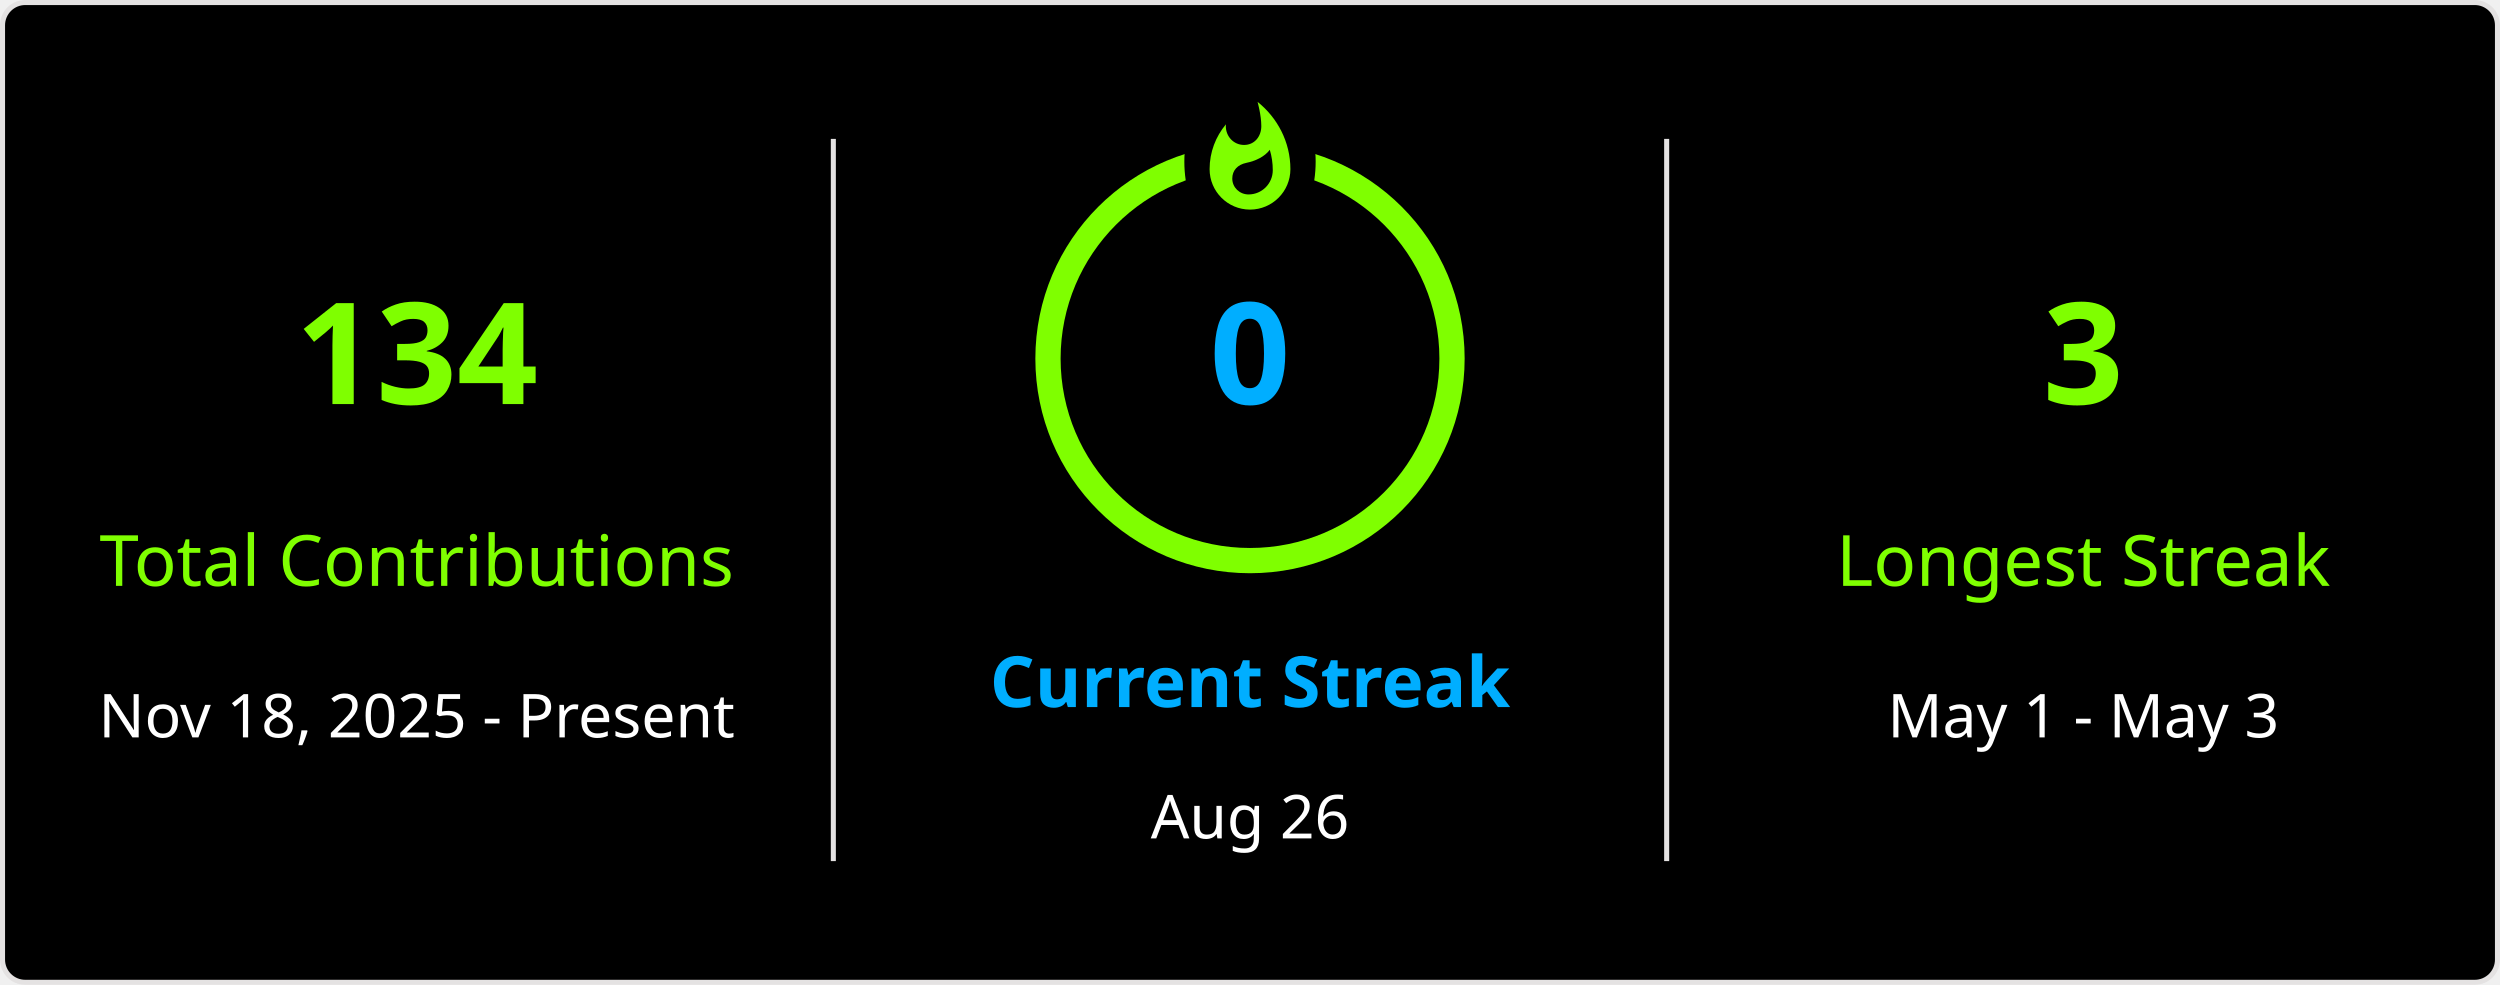
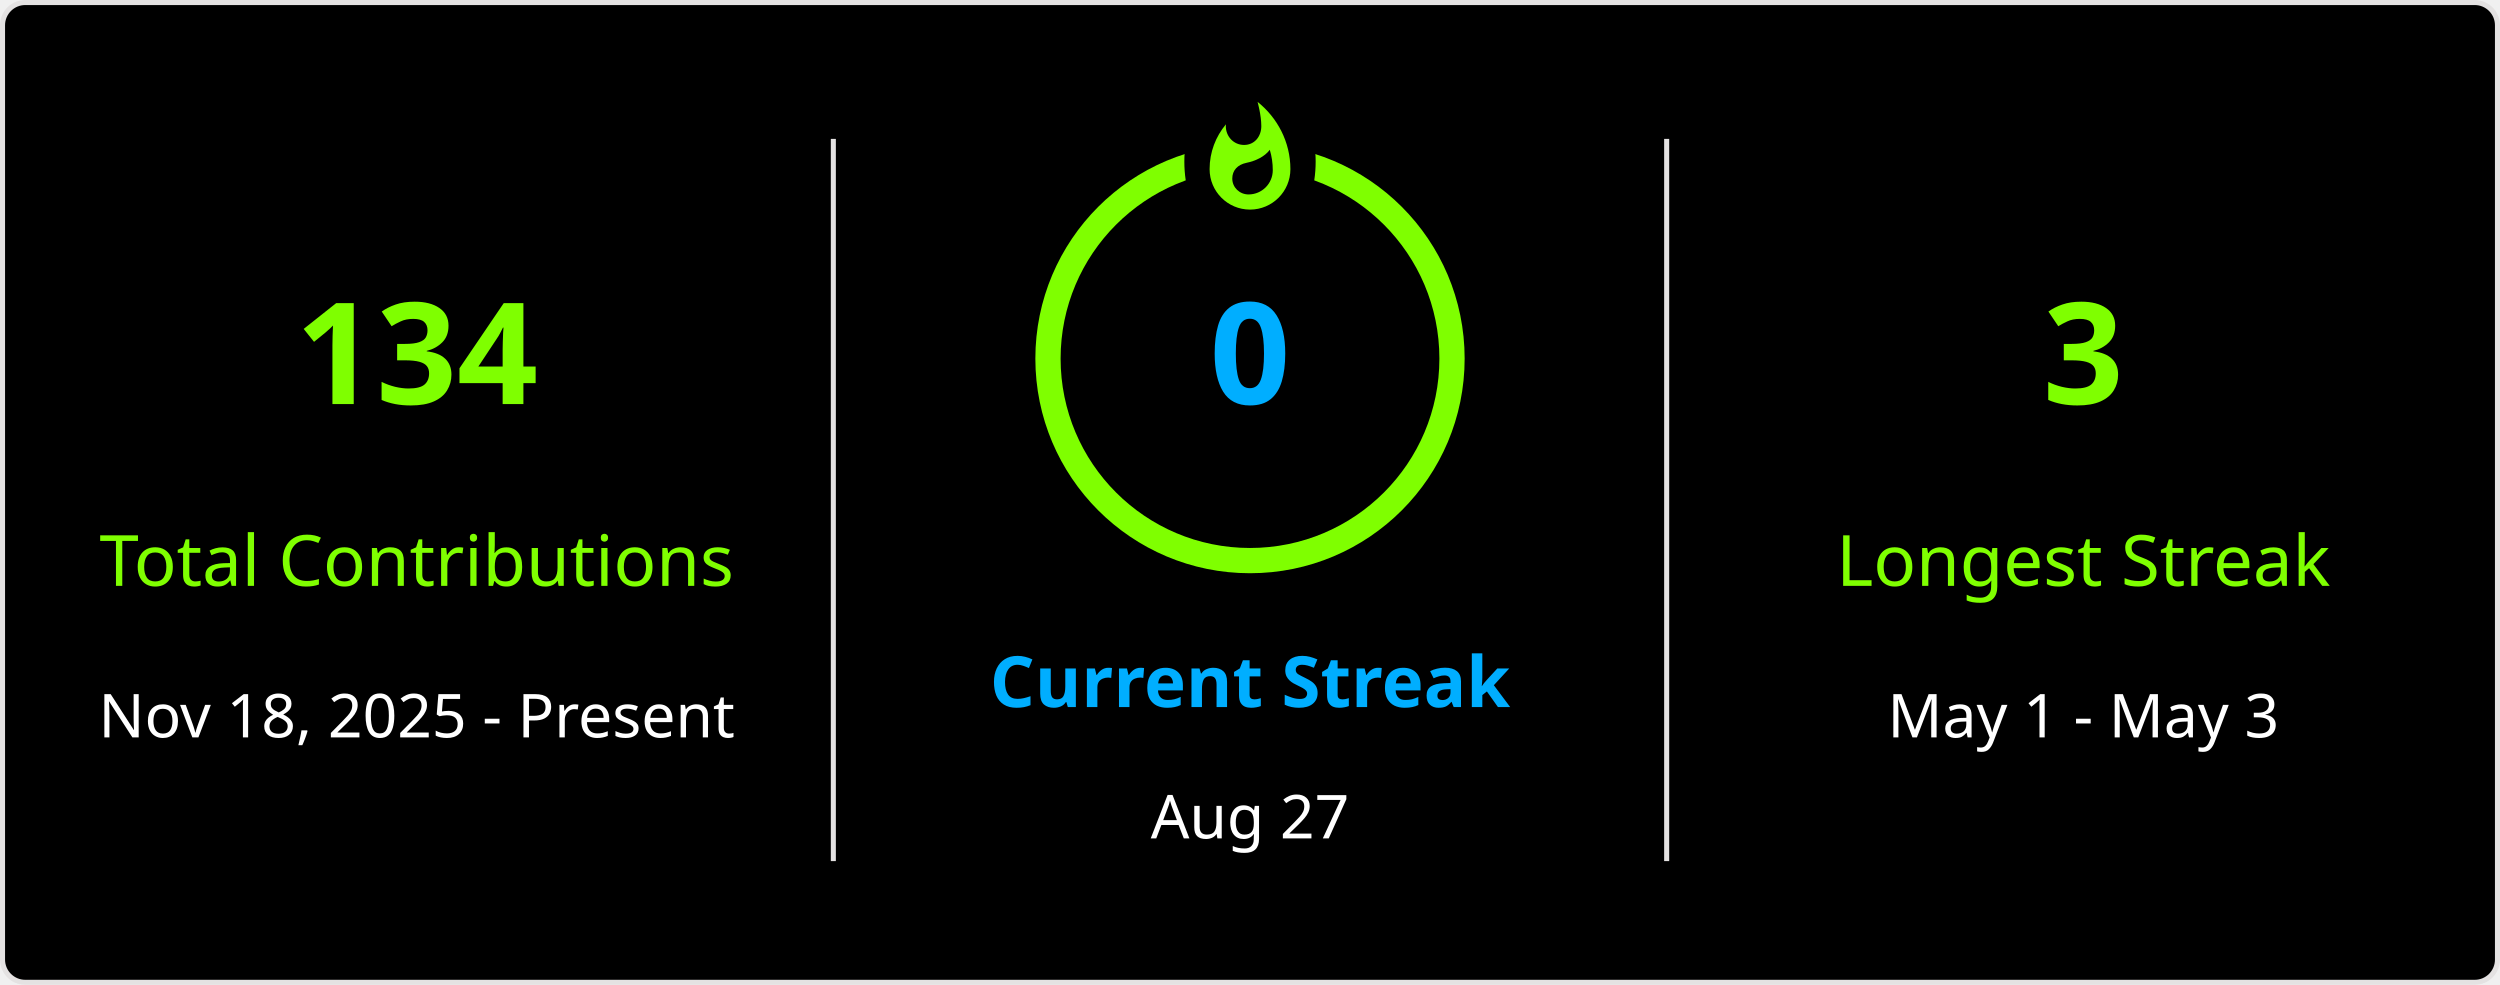
<svg xmlns="http://www.w3.org/2000/svg" style="isolation: isolate" viewBox="0 0 495 195" width="495px" height="195px" direction="ltr">
  <defs>
    <clipPath id="outer_rectangle">
      <rect width="495" height="195" rx="4.5" />
    </clipPath>
    <mask id="mask_out_ring_behind_fire">
      <rect width="495" height="195" fill="white" />
      <ellipse id="mask-ellipse" cx="247.5" cy="32" rx="13" ry="18" fill="black" />
    </mask>
  </defs>
  <g clip-path="url(#outer_rectangle)">
    <g style="isolation: isolate">
      <rect stroke="#E4E2E2" fill="#000" rx="4.5" x="0.5" y="0.5" width="494" height="194" />
    </g>
    <g style="isolation: isolate">
      <line x1="165" y1="28" x2="165" y2="170" vector-effect="non-scaling-stroke" stroke-width="1" stroke="#E4E2E2" stroke-linejoin="miter" stroke-linecap="square" stroke-miterlimit="3" />
      <line x1="330" y1="28" x2="330" y2="170" vector-effect="non-scaling-stroke" stroke-width="1" stroke="#E4E2E2" stroke-linejoin="miter" stroke-linecap="square" stroke-miterlimit="3" />
    </g>
    <g style="isolation: isolate">
      <g transform="translate(82.5, 48)">
        <text x="0" y="32" stroke-width="0" text-anchor="middle" fill="#7FFF00" stroke="none" font-family="&quot;Segoe UI&quot;, Ubuntu, sans-serif" font-weight="700" font-size="28px" font-style="normal" style="opacity: 1; opacity: 1;">
                        134
                    </text>
      </g>
      <g transform="translate(82.5, 84)">
        <text x="0" y="32" stroke-width="0" text-anchor="middle" fill="#7FFF00" stroke="none" font-family="&quot;Segoe UI&quot;, Ubuntu, sans-serif" font-weight="400" font-size="14px" font-style="normal" style="opacity: 1; opacity: 1;">
                        Total Contributions
                    </text>
      </g>
      <g transform="translate(82.5, 114)">
        <text x="0" y="32" stroke-width="0" text-anchor="middle" fill="#FFF" stroke="none" font-family="&quot;Segoe UI&quot;, Ubuntu, sans-serif" font-weight="400" font-size="12px" font-style="normal" style="opacity: 1; opacity: 1;">
                        Nov 18, 2025 - Present
                    </text>
      </g>
    </g>
    <g style="isolation: isolate">
      <g transform="translate(247.5, 108)">
        <text x="0" y="32" stroke-width="0" text-anchor="middle" fill="#00AEFF" stroke="none" font-family="&quot;Segoe UI&quot;, Ubuntu, sans-serif" font-weight="700" font-size="14px" font-style="normal" style="opacity: 1; opacity: 1;">
                        Current Streak
                    </text>
      </g>
      <g transform="translate(247.5, 145)">
        <text x="0" y="21" stroke-width="0" text-anchor="middle" fill="#FFF" stroke="none" font-family="&quot;Segoe UI&quot;, Ubuntu, sans-serif" font-weight="400" font-size="12px" font-style="normal" style="opacity: 1; opacity: 1;">
-                         Aug 26
+                         Aug 27
                    </text>
      </g>
      <g mask="url(#mask_out_ring_behind_fire)">
        <circle cx="247.5" cy="71" r="40" fill="none" stroke="#7FFF00" stroke-width="5" style="opacity: 1; opacity: 1;" />
      </g>
      <g transform="translate(247.5, 19.5)" stroke-opacity="0" style="opacity: 1; opacity: 1;">
        <path d="M -12 -0.5 L 15 -0.5 L 15 23.5 L -12 23.5 L -12 -0.5 Z" fill="none" />
        <path d="M 1.5 0.67 C 1.5 0.67 2.24 3.32 2.24 5.47 C 2.24 7.53 0.89 9.2 -1.17 9.2 C -3.23 9.2 -4.79 7.53 -4.79 5.47 L -4.76 5.11 C -6.78 7.51 -8 10.62 -8 13.99 C -8 18.41 -4.42 22 0 22 C 4.42 22 8 18.41 8 13.99 C 8 8.6 5.41 3.79 1.5 0.67 Z M -0.29 19 C -2.07 19 -3.51 17.6 -3.51 15.86 C -3.51 14.24 -2.46 13.1 -0.7 12.74 C 1.07 12.38 2.9 11.53 3.92 10.16 C 4.31 11.45 4.51 12.81 4.51 14.2 C 4.51 16.85 2.36 19 -0.29 19 Z" fill="#7FFF00" stroke-opacity="0" />
      </g>
      <g transform="translate(247.5, 48)">
        <text x="0" y="32" stroke-width="0" text-anchor="middle" fill="#00AEFF" stroke="none" font-family="&quot;Segoe UI&quot;, Ubuntu, sans-serif" font-weight="700" font-size="28px" font-style="normal" style="font-size: 28px;">
                        0
                    </text>
      </g>
    </g>
    <g style="isolation: isolate">
      <g transform="translate(412.5, 48)">
        <text x="0" y="32" stroke-width="0" text-anchor="middle" fill="#7FFF00" stroke="none" font-family="&quot;Segoe UI&quot;, Ubuntu, sans-serif" font-weight="700" font-size="28px" font-style="normal" style="opacity: 1; opacity: 1;">
                        3
                    </text>
      </g>
      <g transform="translate(412.5, 84)">
        <text x="0" y="32" stroke-width="0" text-anchor="middle" fill="#7FFF00" stroke="none" font-family="&quot;Segoe UI&quot;, Ubuntu, sans-serif" font-weight="400" font-size="14px" font-style="normal" style="opacity: 1; opacity: 1;">
                        Longest Streak
                    </text>
      </g>
      <g transform="translate(412.5, 114)">
        <text x="0" y="32" stroke-width="0" text-anchor="middle" fill="#FFF" stroke="none" font-family="&quot;Segoe UI&quot;, Ubuntu, sans-serif" font-weight="400" font-size="12px" font-style="normal" style="opacity: 1; opacity: 1;">
                        May 1 - May 3
                    </text>
      </g>
    </g>
  </g>
</svg>
